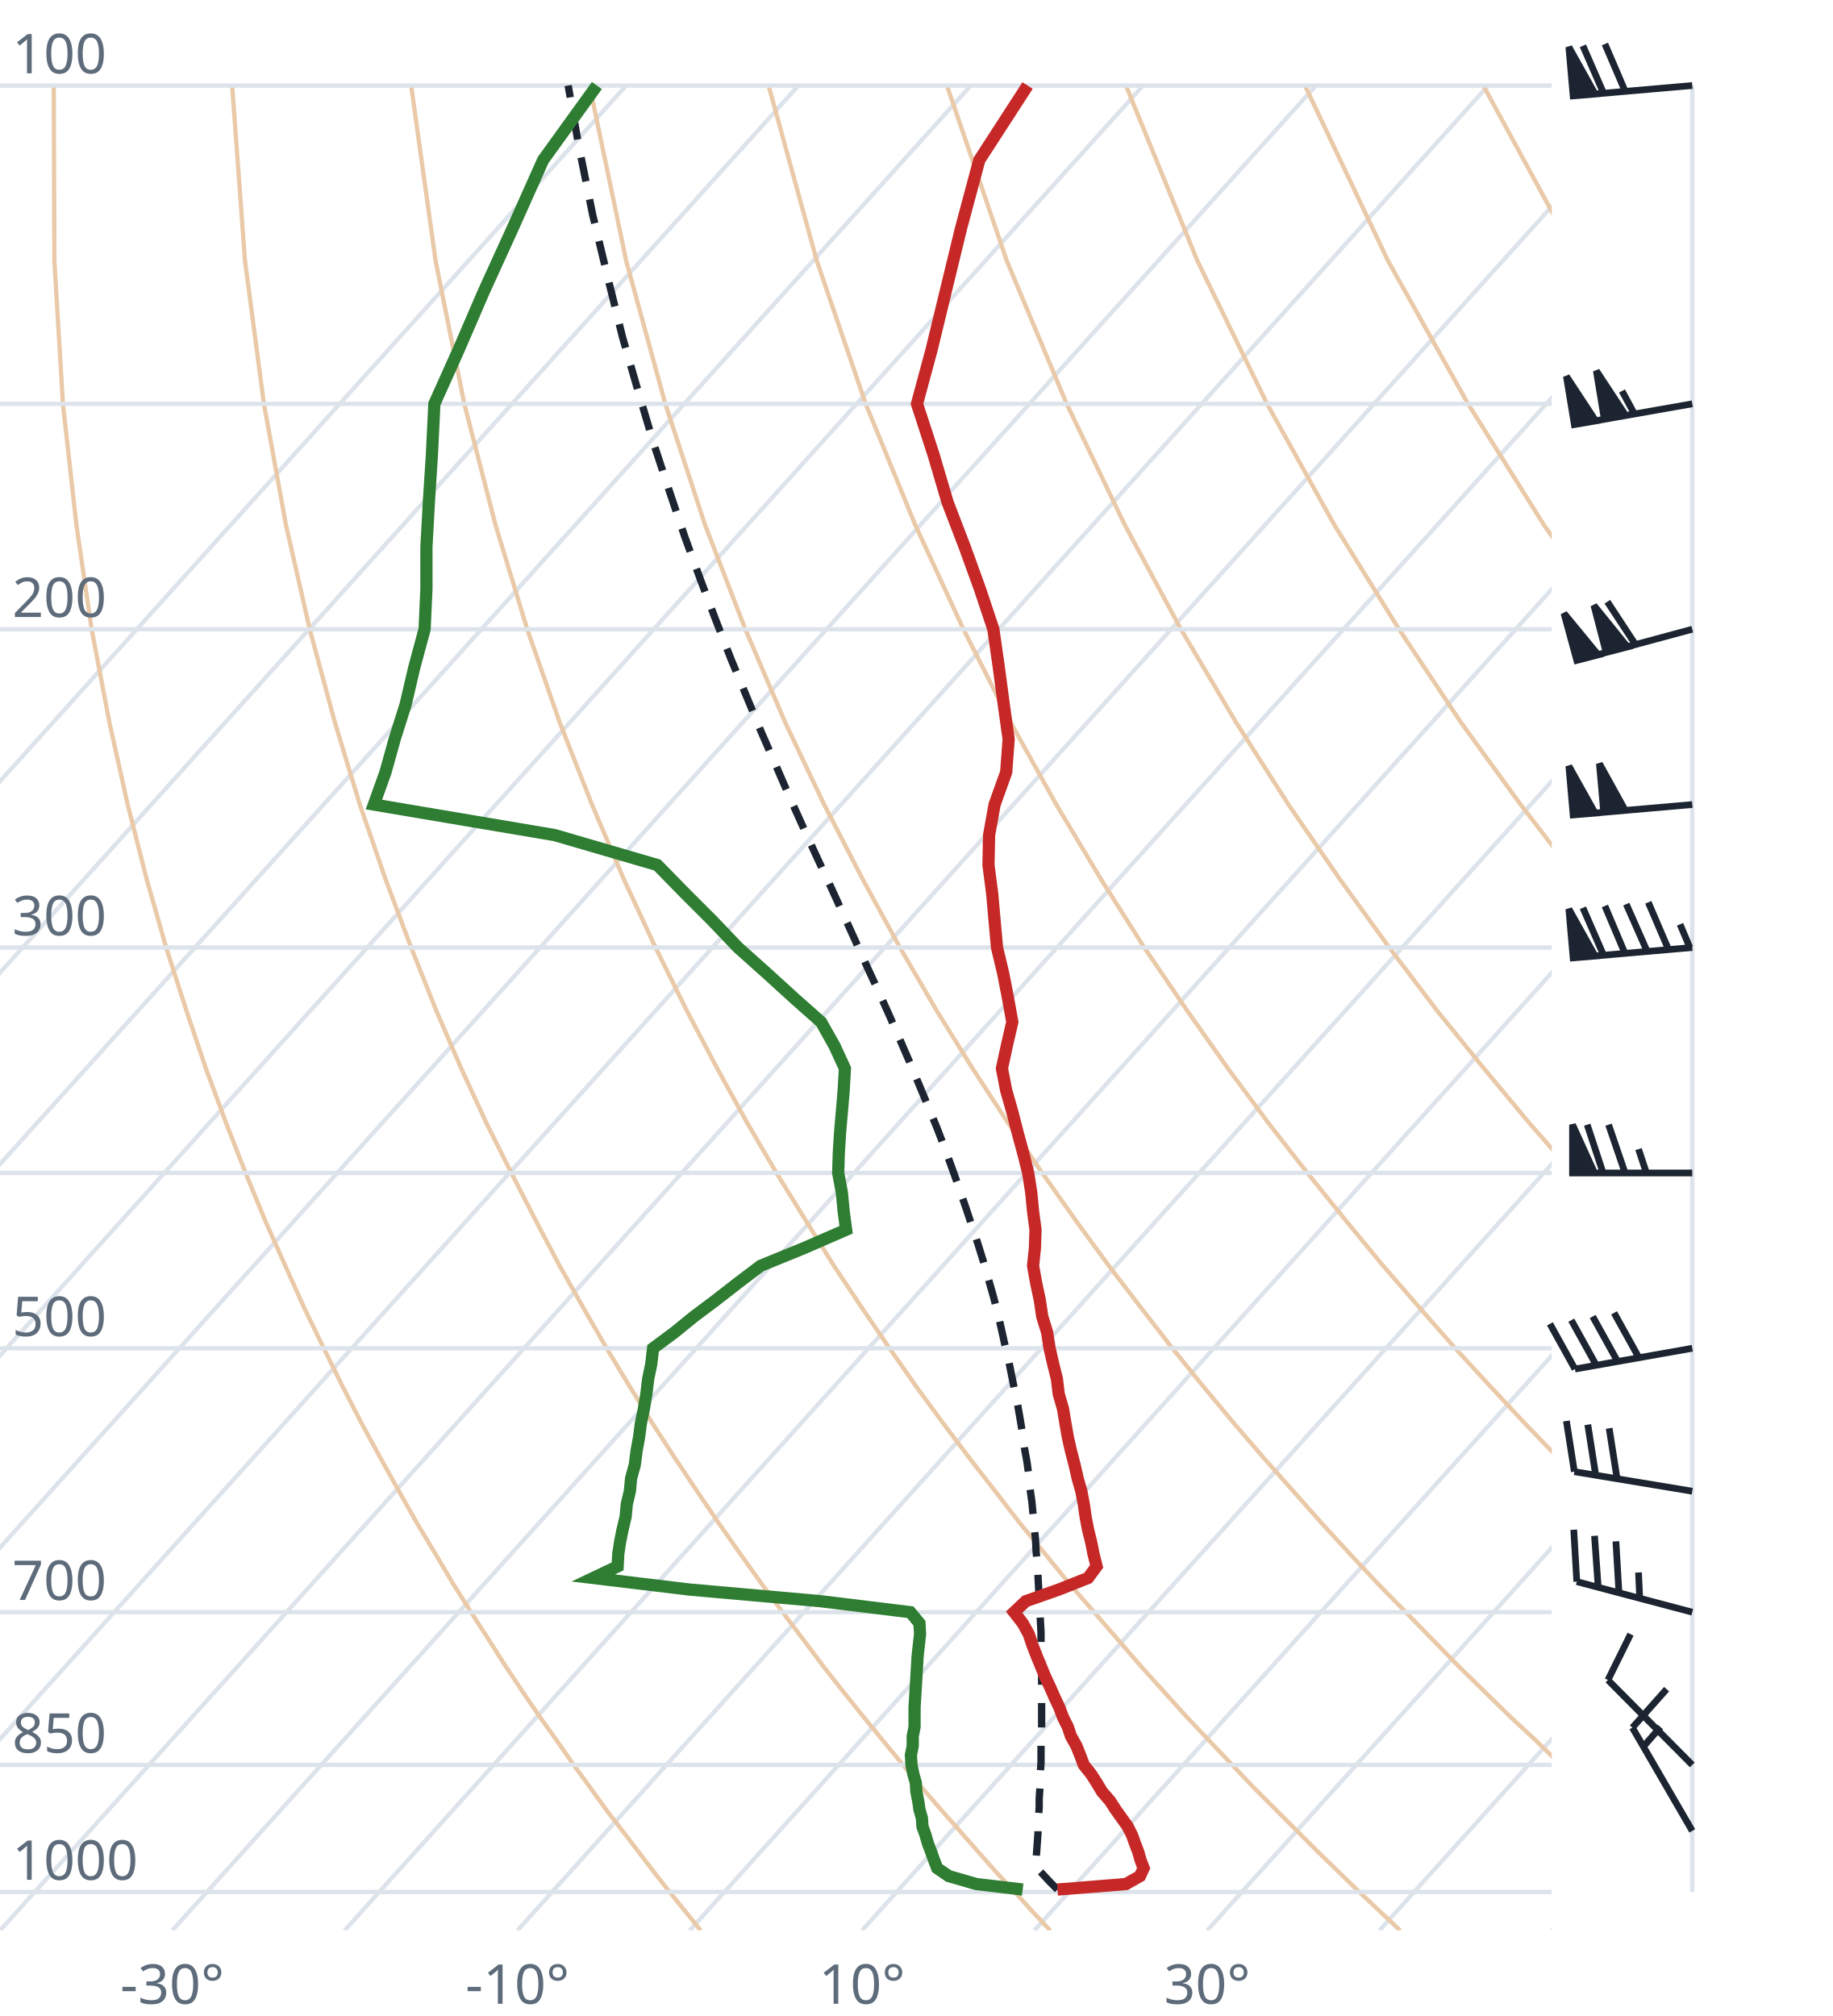
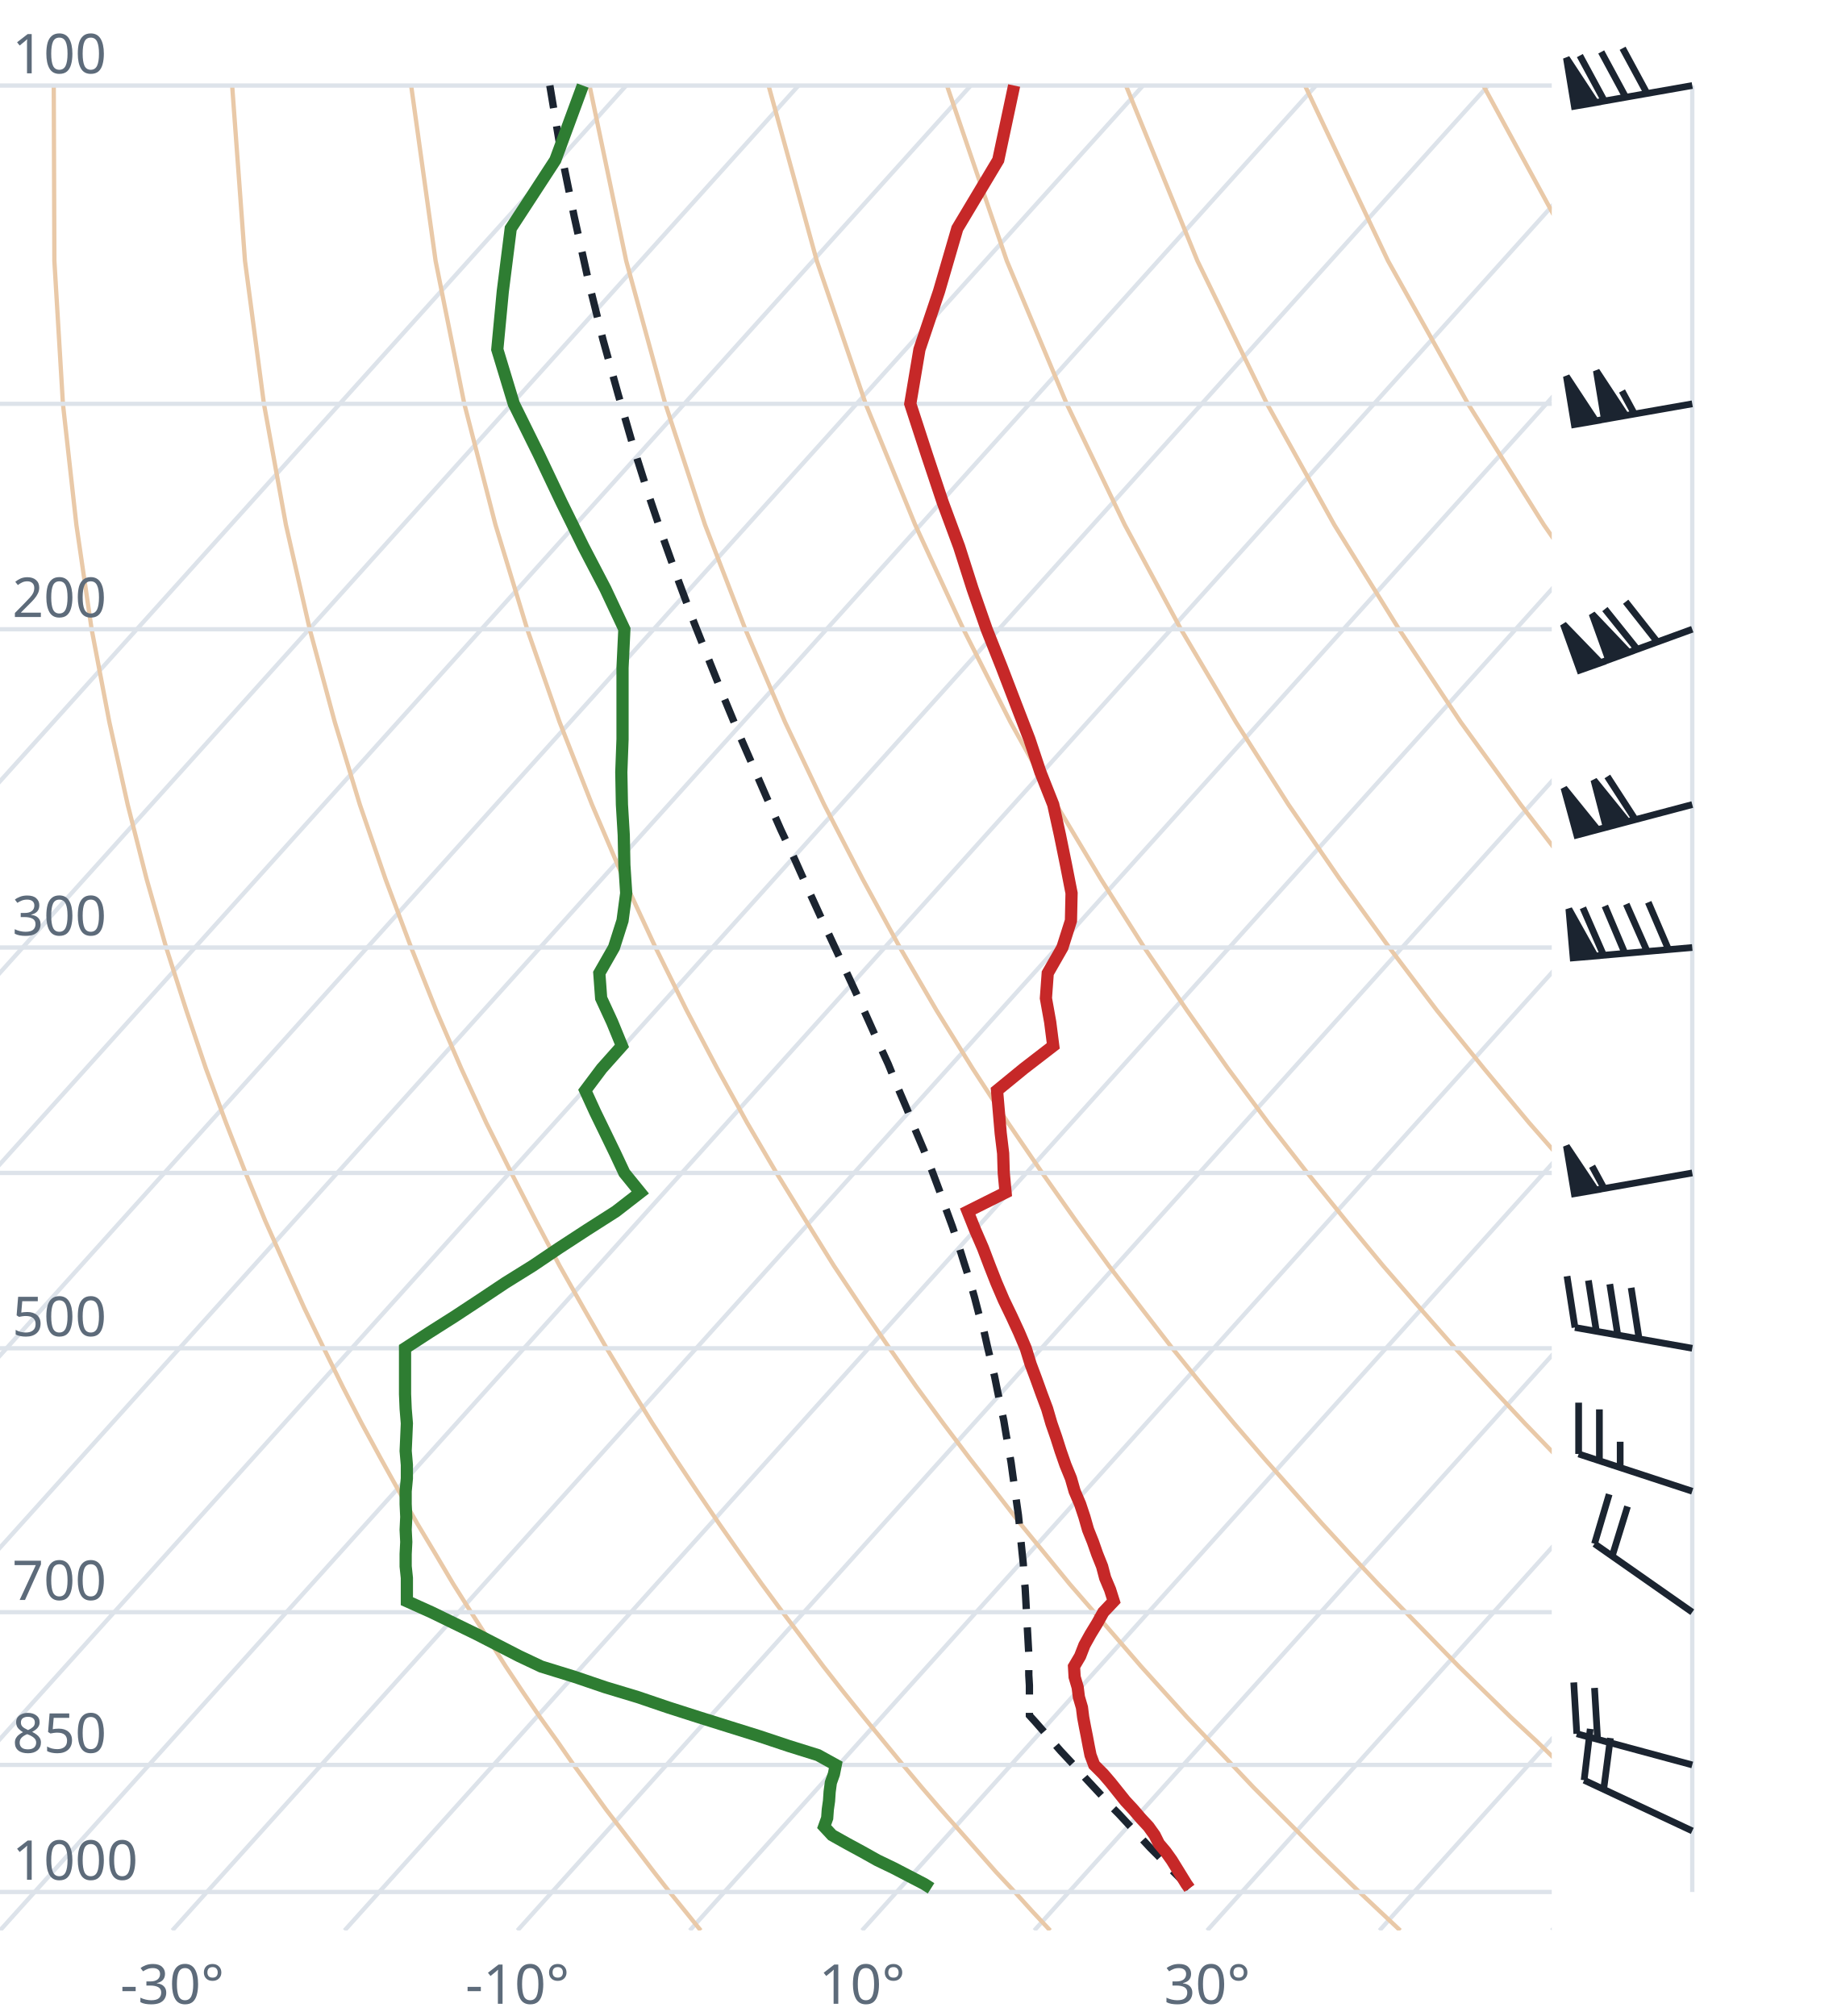
<svg xmlns="http://www.w3.org/2000/svg" viewBox="0 0 300 330" font-family="system-ui,sans-serif" font-size="9">
  <style>.g{stroke:#dde3ea;stroke-width:.7;fill:none}.ad{stroke:#e9c9a8;stroke-width:.7;fill:none}.t{stroke:#c62828;stroke-width:2;fill:none}.d{stroke:#2e7d32;stroke-width:2;fill:none}.pc{stroke:#1b2430;stroke-width:1.2;stroke-dasharray:4 3;fill:none}.barb{stroke:#1b2430;stroke-width:1.1;fill:#1b2430}text{fill:#5d6b7a}</style>
  <clipPath id="c">
    <rect x="0" y="0" width="254" height="316.0" />
  </clipPath>
  <g clip-path="url(#c)">
    <line class="g" x1="-169.3" y1="316.0" x2="102.5" y2="14.0" />
    <line class="g" x1="-141.1" y1="316.0" x2="130.7" y2="14.0" />
    <line class="g" x1="-112.9" y1="316.0" x2="158.9" y2="14.0" />
    <line class="g" x1="-84.7" y1="316.0" x2="187.1" y2="14.0" />
    <line class="g" x1="-56.4" y1="316.0" x2="215.4" y2="14.0" />
    <line class="g" x1="-28.2" y1="316.0" x2="243.6" y2="14.0" />
    <line class="g" x1="0.0" y1="316.0" x2="271.8" y2="14.0" />
    <line class="g" x1="28.2" y1="316.0" x2="300.0" y2="14.0" />
    <line class="g" x1="56.4" y1="316.0" x2="328.2" y2="14.0" />
    <line class="g" x1="84.7" y1="316.0" x2="356.5" y2="14.0" />
    <line class="g" x1="112.9" y1="316.0" x2="384.7" y2="14.0" />
    <line class="g" x1="141.1" y1="316.0" x2="412.9" y2="14.0" />
    <line class="g" x1="169.3" y1="316.0" x2="441.1" y2="14.0" />
    <line class="g" x1="197.6" y1="316.0" x2="469.4" y2="14.0" />
    <line class="g" x1="225.8" y1="316.0" x2="497.6" y2="14.0" />
    <line class="g" x1="254.0" y1="316.0" x2="525.8" y2="14.0" />
    <path class="ad" d="M114.7,316.0L112.2,312.9L109.6,309.7L107.1,306.5L104.5,303.1L101.9,299.7L99.2,296.2L96.6,292.6L93.9,288.9L91.2,285.0L88.4,281.1L85.6,277.0L82.8,272.8L80.0,268.4L77.1,263.9L74.2,259.3L71.3,254.4L68.3,249.4L65.3,244.1L62.3,238.7L59.2,233.0L56.1,227.0L53.0,220.7L49.8,214.1L46.7,207.2L43.4,199.8L40.2,192.0L37.0,183.8L33.7,174.9L30.5,165.4L27.2,155.1L24.0,143.9L20.9,131.7L17.9,118.2L15.0,103.0L12.5,85.9L10.3,66.1L8.9,42.7L8.8,14.0" />
    <path class="ad" d="M171.9,316.0L169.0,312.9L166.1,309.7L163.1,306.5L160.1,303.1L157.1,299.7L154.0,296.2L150.9,292.6L147.8,288.9L144.6,285.0L141.4,281.1L138.1,277.0L134.8,272.8L131.5,268.4L128.1,263.9L124.7,259.3L121.2,254.4L117.7,249.4L114.1,244.1L110.5,238.7L106.8,233.0L103.1,227.0L99.3,220.7L95.5,214.1L91.6,207.2L87.7,199.8L83.7,192.0L79.6,183.8L75.5,174.9L71.4,165.4L67.3,155.1L63.1,143.9L58.9,131.7L54.8,118.2L50.7,103.0L46.8,85.9L43.2,66.1L40.1,42.7L38.0,14.0" />
    <path class="ad" d="M229.2,316.0L225.9,312.9L222.5,309.7L219.2,306.5L215.7,303.1L212.3,299.7L208.8,296.2L205.2,292.6L201.7,288.9L198.0,285.0L194.3,281.1L190.6,277.0L186.8,272.8L183.0,268.4L179.1,263.9L175.1,259.3L171.1,254.4L167.0,249.4L162.9,244.1L158.7,238.7L154.4,233.0L150.0,227.0L145.6,220.7L141.1,214.1L136.5,207.2L131.9,199.8L127.1,192.0L122.3,183.8L117.4,174.9L112.4,165.4L107.3,155.1L102.1,143.9L96.9,131.7L91.6,118.2L86.3,103.0L81.1,85.9L76.0,66.1L71.3,42.7L67.3,14.0" />
    <path class="ad" d="M286.4,316.0L282.7,312.9L279.0,309.7L275.2,306.5L271.4,303.1L267.5,299.7L263.6,296.2L259.6,292.6L255.5,288.9L251.5,285.0L247.3,281.1L243.1,277.0L238.8,272.8L234.5,268.4L230.1,263.9L225.6,259.3L221.0,254.4L216.4,249.4L211.7,244.1L206.9,238.7L202.0,233.0L197.0,227.0L191.9,220.7L186.8,214.1L181.5,207.2L176.1,199.8L170.6,192.0L165.0,183.8L159.2,174.9L153.3,165.4L147.3,155.1L141.2,143.9L134.9,131.7L128.5,118.2L122.0,103.0L115.4,85.9L108.9,66.1L102.5,42.7L96.5,14.0" />
    <path class="ad" d="M343.6,316.0L339.5,312.9L335.4,309.7L331.2,306.5L327.0,303.1L322.7,299.7L318.3,296.2L313.9,292.6L309.4,288.9L304.9,285.0L300.3,281.1L295.6,277.0L290.8,272.8L286.0,268.4L281.0,263.9L276.0,259.3L270.9,254.4L265.7,249.4L260.5,244.1L255.1,238.7L249.6,233.0L244.0,227.0L238.2,220.7L232.4,214.1L226.4,207.2L220.3,199.8L214.0,192.0L207.6,183.8L201.0,174.9L194.3,165.4L187.3,155.1L180.2,143.9L172.9,131.7L165.4,118.2L157.7,103.0L149.8,85.9L141.7,66.1L133.7,42.7L125.8,14.0" />
    <path class="ad" d="M400.9,316.0L396.4,312.9L391.9,309.7L387.3,306.5L382.6,303.1L377.9,299.7L373.1,296.2L368.2,292.6L363.3,288.9L358.3,285.0L353.2,281.1L348.1,277.0L342.8,272.8L337.5,268.4L332.0,263.9L326.5,259.3L320.9,254.4L315.1,249.4L309.2,244.1L303.3,238.7L297.2,233.0L290.9,227.0L284.6,220.7L278.0,214.1L271.4,207.2L264.5,199.8L257.5,192.0L250.3,183.8L242.9,174.9L235.2,165.4L227.4,155.1L219.3,143.9L210.9,131.7L202.3,118.2L193.3,103.0L184.1,85.9L174.6,66.1L164.8,42.7L155.0,14.0" />
    <path class="ad" d="M458.1,316.0L453.2,312.9L448.3,309.7L443.3,306.5L438.2,303.1L433.1,299.7L427.9,296.2L422.6,292.6L417.2,288.9L411.7,285.0L406.2,281.1L400.5,277.0L394.8,272.8L389.0,268.4L383.0,263.9L376.9,259.3L370.8,254.4L364.5,249.4L358.0,244.1L351.5,238.7L344.8,233.0L337.9,227.0L330.9,220.7L323.7,214.1L316.3,207.2L308.7,199.8L300.9,192.0L292.9,183.8L284.7,174.9L276.2,165.4L267.4,155.1L258.3,143.9L248.9,131.7L239.1,118.2L229.0,103.0L218.4,85.9L207.4,66.1L196.0,42.7L184.3,14.0" />
    <path class="ad" d="M515.3,316.0L510.1,312.9L504.7,309.7L499.3,306.5L493.9,303.1L488.3,299.7L482.7,296.2L476.9,292.6L471.1,288.9L465.2,285.0L459.2,281.1L453.0,277.0L446.8,272.8L440.5,268.4L434.0,263.9L427.4,259.3L420.7,254.4L413.8,249.4L406.8,244.1L399.7,238.7L392.4,233.0L384.9,227.0L377.2,220.7L369.3,214.1L361.2,207.2L352.9,199.8L344.4,192.0L335.6,183.8L326.5,174.9L317.1,165.4L307.4,155.1L297.4,143.9L286.9,131.7L276.0,118.2L264.6,103.0L252.7,85.9L240.3,66.1L227.2,42.7L213.6,14.0" />
    <path class="ad" d="M572.6,316.0L566.9,312.9L561.2,309.7L555.4,306.5L549.5,303.1L543.5,299.7L537.4,296.2L531.3,292.6L525.0,288.9L518.6,285.0L512.1,281.1L505.5,277.0L498.8,272.8L491.9,268.4L485.0,263.9L477.9,259.3L470.6,254.4L463.2,249.4L455.6,244.1L447.9,238.7L439.9,233.0L431.8,227.0L423.5,220.7L415.0,214.1L406.2,207.2L397.2,199.8L387.9,192.0L378.3,183.8L368.4,174.9L358.1,165.4L347.5,155.1L336.4,143.9L324.9,131.7L312.9,118.2L300.3,103.0L287.1,85.9L273.1,66.1L258.4,42.7L242.8,14.0" />
    <path class="ad" d="M629.8,316.0L623.8,312.9L617.6,309.7L611.4,306.5L605.1,303.1L598.7,299.7L592.2,296.2L585.6,292.6L578.9,288.9L572.0,285.0L565.1,281.1L558.0,277.0L550.8,272.8L543.4,268.4L536.0,263.9L528.3,259.3L520.5,254.4L512.5,249.4L504.4,244.1L496.1,238.7L487.5,233.0L478.8,227.0L469.8,220.7L460.6,214.1L451.1,207.2L441.4,199.8L431.3,192.0L420.9,183.8L410.2,174.9L399.1,165.4L387.5,155.1L375.5,143.9L362.9,131.7L349.8,118.2L335.9,103.0L321.4,85.9L306.0,66.1L289.6,42.7L272.1,14.0" />
    <line class="g" x1="0" y1="309.7" x2="254" y2="309.7" />
    <line class="g" x1="0" y1="288.9" x2="254" y2="288.9" />
    <line class="g" x1="0" y1="263.9" x2="254" y2="263.9" />
    <line class="g" x1="0" y1="220.7" x2="254" y2="220.7" />
    <line class="g" x1="0" y1="192.0" x2="254" y2="192.0" />
    <line class="g" x1="0" y1="155.1" x2="254" y2="155.1" />
    <line class="g" x1="0" y1="103.0" x2="254" y2="103.0" />
    <line class="g" x1="0" y1="66.1" x2="254" y2="66.1" />
    <line class="g" x1="0" y1="14.0" x2="254" y2="14.0" />
-     <path class="pc" d="M173.1,309.3L171.9,308.1L170.6,306.7L169.5,305.5L169.6,304.2L169.7,302.9L169.8,301.5L169.9,300.1L169.9,298.7L170.0,297.3L170.1,295.9L170.1,294.5L170.2,293.0L170.3,291.5L170.3,290.0L170.4,288.5L170.4,287.0L170.4,285.5L170.5,283.9L170.5,282.3L170.5,280.7L170.5,279.1L170.5,277.5L170.5,275.8L170.5,274.1L170.5,272.4L170.5,270.7L170.4,268.9L170.4,267.2L170.3,265.4L170.2,263.5L170.1,261.7L170.0,259.8L169.9,257.9L169.8,255.9L169.6,254.0L169.5,252.0L169.3,250.0L169.1,247.9L168.9,245.8L168.6,243.7L168.4,241.5L168.1,239.3L167.7,237.1L167.4,234.8L167.0,232.4L166.6,230.1L166.1,227.7L165.6,225.2L165.1,222.7L164.5,220.2L163.9,217.5L163.3,214.9L162.6,212.2L161.8,209.4L161.0,206.6L160.1,203.7L159.1,200.7L158.1,197.7L157.0,194.5L155.9,191.4L154.7,188.1L153.4,184.7L152.0,181.3L150.5,177.7L149.0,174.1L147.4,170.4L145.7,166.5L143.9,162.5L142.0,158.4L140.1,154.2L138.1,149.8L136.0,145.2L133.8,140.5L131.6,135.7L129.3,130.6L127.0,125.3L124.6,119.8L122.2,114.0L119.7,108.0L117.2,101.6L114.7,95.0L112.1,87.9L109.6,80.5L107.0,72.6L104.5,64.2L101.9,55.2L99.5,45.5L97.0,35.1L94.7,23.7L93.0,14.0" />
-     <path class="t" d="M173.1,309.3L184.3,308.4L186.6,307.1L187.2,305.8L186.7,304.5L186.3,303.1L185.8,301.8L185.3,300.4L184.6,299.0L183.6,297.6L182.6,296.2L181.7,294.8L180.4,293.3L179.5,291.8L178.6,290.4L177.4,288.9L176.8,287.3L176.2,285.8L175.3,284.2L174.8,282.7L174.0,281.1L173.4,279.5L172.6,277.8L171.9,276.2L171.1,274.5L170.4,272.8L169.7,271.1L169.0,269.3L168.4,267.5L167.4,265.7L166.0,263.9L167.9,262.1L173.3,260.2L178.1,258.3L179.5,256.4L179.0,254.4L178.6,252.4L178.1,250.4L177.7,248.3L177.4,246.2L177.0,244.1L176.4,242.0L175.9,239.8L175.3,237.5L174.8,235.3L174.4,233.0L174.0,230.6L173.3,228.2L173.0,225.7L172.4,223.3L171.8,220.7L171.4,218.1L170.6,215.5L170.2,212.8L169.6,210.0L169.1,207.2L169.4,204.3L169.5,201.3L169.1,198.3L168.8,195.2L168.3,192.0L167.5,188.8L166.6,185.5L165.7,182.0L164.7,178.5L164.0,174.9L164.8,171.2L165.7,167.3L165.0,163.4L164.2,159.3L163.2,155.1L162.8,150.7L162.4,146.2L161.8,141.6L161.9,136.7L162.8,131.7L164.7,126.4L165.1,121.0L164.3,115.3L163.5,109.3L162.6,103.0L160.4,96.4L157.9,89.5L155.1,82.2L152.8,74.4L150.1,66.1L152.5,57.2L154.8,47.7L157.3,37.4L160.3,26.2L168.2,14.0" />
-     <path class="d" d="M167.4,309.3L159.8,308.4L155.3,307.1L153.4,305.8L152.9,304.5L152.4,303.1L151.9,301.8L151.5,300.4L151.0,299.0L150.9,297.6L150.5,296.2L150.3,294.8L150.0,293.3L149.9,291.8L149.5,290.4L149.2,288.9L149.1,287.3L149.4,285.8L149.4,284.2L149.7,282.7L149.7,281.1L149.7,279.5L149.8,277.8L149.9,276.2L150.0,274.5L150.1,272.8L150.2,271.1L150.4,269.3L150.6,267.5L150.5,265.7L149.0,263.9L134.3,262.1L112.9,260.2L97.1,258.3L101.1,256.4L101.2,254.4L101.5,252.4L101.9,250.4L102.4,248.3L102.6,246.2L103.1,244.1L103.3,242.0L103.9,239.8L104.2,237.5L104.6,235.3L104.9,233.0L105.4,230.6L105.8,228.2L106.1,225.7L106.6,223.3L106.9,220.7L110.4,218.1L113.6,215.5L117.2,212.8L120.8,210.0L124.5,207.2L131.6,204.3L138.5,201.3L138.1,198.3L137.8,195.2L137.2,192.0L137.3,188.8L137.5,185.5L137.8,182.0L138.1,178.5L138.3,174.9L136.6,171.2L134.4,167.3L130.0,163.4L125.5,159.3L120.8,155.1L116.6,150.7L112.1,146.2L107.6,141.6L90.8,136.7L61.2,131.7L63.1,126.4L64.6,121.0L66.4,115.3L67.8,109.3L69.5,103.0L69.8,96.4L69.8,89.5L70.2,82.2L70.7,74.4L71.1,66.1L75.1,57.2L79.2,47.7L83.9,37.4L88.9,26.2L97.7,14.0" />
+     <path class="pc" d="M194.7,309.1L193.5,307.8L192.2,306.5L190.9,305.2L189.6,303.8L188.3,302.5L187.0,301.1L185.7,299.7L184.4,298.3L183.1,296.9L181.7,295.5L180.4,294.0L179.1,292.6L177.7,291.1L176.4,289.6L175.0,288.1L173.6,286.6L172.2,285.0L170.9,283.5L169.5,281.9L168.5,280.8L168.5,279.2L168.5,277.5L168.5,275.9L168.4,274.2L168.4,272.5L168.4,270.8L168.3,269.0L168.2,267.2L168.1,265.4L168.0,263.6L167.9,261.7L167.8,259.9L167.6,258.0L167.5,256.0L167.3,254.1L167.1,252.1L166.9,250.0L166.7,248.0L166.4,245.9L166.1,243.7L165.8,241.6L165.5,239.4L165.1,237.1L164.7,234.9L164.3,232.5L163.8,230.2L163.3,227.8L162.8,225.3L162.2,222.8L161.6,220.3L161.0,217.6L160.2,215.0L159.5,212.3L158.7,209.5L157.8,206.7L156.9,203.8L155.9,200.8L154.8,197.8L153.7,194.7L152.5,191.5L151.2,188.2L149.8,184.9L148.4,181.4L146.9,177.9L145.4,174.2L143.7,170.5L142.0,166.7L140.2,162.7L138.3,158.6L136.3,154.3L134.3,150.0L132.2,145.4L130.1,140.7L127.8,135.8L125.6,130.8L123.3,125.5L120.9,120.0L118.5,114.2L116.1,108.2L113.6,101.9L111.1,95.2L108.6,88.2L106.1,80.8L103.6,72.9L101.2,64.6L98.7,55.6L96.3,45.9L94.0,35.5L91.7,24.2L90.0,14.0" />
+     <path class="t" d="M194.7,309.1L194.2,308.4L193.4,307.1L192.6,305.8L191.8,304.5L190.8,303.1L189.7,301.8L189.0,300.4L188.0,299.0L186.7,297.6L185.5,296.2L184.2,294.8L183.0,293.3L181.8,291.8L180.6,290.4L179.1,288.9L178.5,287.3L178.2,285.8L177.9,284.2L177.6,282.7L177.3,281.1L177.1,279.5L176.6,277.8L176.4,276.2L175.9,274.5L175.8,272.8L176.8,271.1L177.5,269.3L178.5,267.5L179.6,265.7L180.6,263.9L182.3,262.1L181.7,260.2L180.9,258.3L180.4,256.4L179.6,254.4L178.9,252.4L178.1,250.4L177.5,248.3L176.8,246.2L175.9,244.1L175.3,242.0L174.4,239.8L173.6,237.5L172.9,235.3L172.1,233.0L171.4,230.6L170.5,228.2L169.6,225.7L168.7,223.3L167.9,220.7L166.8,218.1L165.6,215.5L164.3,212.8L163.1,210.0L162.0,207.2L160.9,204.3L159.6,201.3L158.4,198.3L164.6,195.2L164.3,192.0L164.2,188.8L163.8,185.5L163.5,182.0L163.2,178.5L167.6,174.9L172.4,171.2L171.9,167.3L171.2,163.4L171.5,159.3L173.9,155.1L175.3,150.7L175.4,146.2L174.5,141.6L173.5,136.7L172.4,131.7L170.3,126.4L168.5,121.0L166.3,115.3L164.0,109.3L161.5,103.0L159.2,96.4L157.0,89.5L154.3,82.2L151.7,74.4L149.0,66.1L150.5,57.2L153.7,47.7L156.7,37.4L163.4,26.2L166.0,14.0" />
+     <path class="d" d="M152.4,309.1L151.3,308.4L148.8,307.1L146.3,305.8L143.6,304.5L141.1,303.1L138.7,301.8L136.2,300.4L134.9,299.0L135.4,297.6L135.5,296.2L135.7,294.8L135.8,293.3L136.0,291.8L136.5,290.4L136.8,288.9L133.9,287.3L129.1,285.8L124.3,284.2L119.5,282.7L114.4,281.1L109.4,279.5L104.4,277.8L99.1,276.2L94.1,274.5L88.6,272.8L85.0,271.1L81.5,269.3L78.0,267.5L74.3,265.7L70.6,263.9L66.6,262.1L66.6,260.2L66.6,258.3L66.4,256.4L66.4,254.4L66.5,252.4L66.4,250.4L66.5,248.3L66.4,246.2L66.4,244.1L66.6,242.0L66.6,239.8L66.4,237.5L66.5,235.3L66.6,233.0L66.4,230.6L66.3,228.2L66.3,225.7L66.3,223.3L66.3,220.7L70.3,218.1L74.4,215.5L78.5,212.8L82.7,210.0L87.2,207.2L91.5,204.3L96.1,201.3L100.8,198.3L104.8,195.2L102.2,192.0L100.7,188.8L99.1,185.5L97.4,182.0L95.8,178.5L98.5,174.9L101.8,171.2L100.2,167.3L98.4,163.4L98.1,159.3L100.5,155.1L101.9,150.7L102.5,146.2L102.2,141.6L102.1,136.7L101.8,131.7L101.7,126.4L101.9,121.0L101.9,115.3L101.9,109.3L102.2,103.0L99.1,96.4L95.5,89.5L91.9,82.2L88.2,74.4L84.1,66.1L81.4,57.2L82.3,47.7L83.6,37.4L90.9,26.2L95.4,14.0" />
  </g>
  <text x="2" y="307.7">1000</text>
  <text x="2" y="286.9">850</text>
  <text x="2" y="261.9">700</text>
  <text x="2" y="218.7">500</text>
  <text x="2" y="153.1">300</text>
  <text x="2" y="101.0">200</text>
  <text x="2" y="12.0">100</text>
  <text x="28.2" y="328" text-anchor="middle">-30°</text>
  <text x="84.7" y="328" text-anchor="middle">-10°</text>
  <text x="141.1" y="328" text-anchor="middle">10°</text>
  <text x="197.6" y="328" text-anchor="middle">30°</text>
  <line class="g" x1="277.0" y1="309.7" x2="277.0" y2="14.0" />
-   <path class="barb" d="M277.0,299.7L267.2,282.8M267.2,282.8L272.8,276.5M269.0,285.9L271.8,282.7" />
-   <path class="barb" d="M277.0,288.9L263.2,275.0M263.2,275.0L266.9,267.5" />
-   <path class="barb" d="M277.0,263.9L258.1,258.9M258.1,258.9L257.6,250.4M261.6,259.8L261.0,251.4M265.0,260.7L264.5,252.3M268.4,261.6L268.2,257.4" />
-   <path class="barb" d="M277.0,244.1L257.7,240.9M257.7,240.9L256.4,232.6M261.2,241.5L259.9,233.2M264.7,242.1L263.4,233.8" />
-   <path class="barb" d="M277.0,220.7L257.8,224.1M257.8,224.1L253.7,216.7M261.3,223.5L257.2,216.1M264.8,222.9L260.7,215.5M268.3,222.3L264.2,214.9" />
-   <path class="barb" d="M277.0,192.0L257.4,192.0M257.4,192.0L257.4,184.1L261.0,192.0ZM262.4,192.0L259.8,184.1M266.0,192.0L263.3,184.1M269.5,192.0L268.2,188.1" />
-   <path class="barb" d="M277.0,155.1L257.5,156.8M257.5,156.8L256.8,148.8L261.1,156.5ZM262.5,156.4L259.1,148.6M266.0,156.1L262.7,148.3M269.6,155.7L266.2,148.0M273.1,155.4L269.8,147.7M276.6,155.1L275.0,151.3" />
-   <path class="barb" d="M277.0,131.7L257.5,133.4M257.5,133.4L256.8,125.4L261.1,133.1ZM262.5,132.9L261.8,125.0L266.0,132.6Z" />
-   <path class="barb" d="M277.0,103.0L258.1,108.1M258.1,108.1L256.0,100.4L261.6,107.2ZM262.9,106.8L260.9,99.1L266.4,105.9ZM267.7,105.5L263.1,98.5" />
+   <path class="barb" d="M277.0,299.7L259.3,291.4M259.3,291.4L260.3,283.0M262.5,292.9L263.6,284.5" />
+   <path class="barb" d="M277.0,288.9L258.1,283.8M258.1,283.8L257.6,275.4M261.5,284.7L261.0,276.3" />
+   <path class="barb" d="M277.0,263.9L261.0,252.7M261.0,252.7L263.4,244.6M263.9,254.7L266.4,246.6" />
+   <path class="barb" d="M277.0,244.1L258.4,238.0M258.4,238.0L258.4,229.6M261.8,239.1L261.8,230.7M265.2,240.2L265.2,236.0" />
+   <path class="barb" d="M277.0,220.7L257.8,217.3M257.8,217.3L256.5,208.9M261.3,217.9L260.0,209.6M264.8,218.5L263.5,210.2M268.3,219.2L267.0,210.8" />
+   <path class="barb" d="M277.0,192.0L257.7,195.4M257.7,195.4L256.4,187.6L261.2,194.8ZM262.6,194.6L260.6,190.9" />
+   <path class="barb" d="M277.0,155.1L257.5,156.8M257.5,156.8L256.8,148.8L261.1,156.5ZM262.5,156.4L259.1,148.6M266.0,156.1L262.7,148.3M269.6,155.7L266.2,148.0M273.1,155.4L269.8,147.7" />
+   <path class="barb" d="M277.0,131.7L258.1,136.7M258.1,136.7L256.0,129.0L261.5,135.8ZM262.9,135.4L260.9,127.7L266.4,134.5ZM267.7,134.2L263.1,127.1" />
+   <path class="barb" d="M277.0,103.0L258.6,109.7M258.6,109.7L255.9,102.2L262.0,108.5ZM263.3,108.0L260.6,100.5L266.6,106.8ZM268.0,106.3L262.7,99.7M271.3,105.1L266.1,98.5" />
  <path class="barb" d="M277.0,66.1L257.7,69.5M257.7,69.5L256.4,61.6L261.2,68.9ZM262.6,68.6L261.3,60.7L266.1,68.0ZM267.5,67.7L265.5,64.0" />
-   <path class="barb" d="M277.0,14.0L257.5,15.7M257.5,15.7L256.8,7.7L261.1,15.4ZM262.5,15.3L259.1,7.5M266.0,14.9L262.7,7.2" />
+   <path class="barb" d="M277.0,14.0L257.7,17.4M257.7,17.4L256.4,9.5L261.2,16.8ZM262.6,16.5L258.6,9.1M266.1,15.9L262.1,8.5M269.6,15.3L265.6,7.9" />
</svg>
